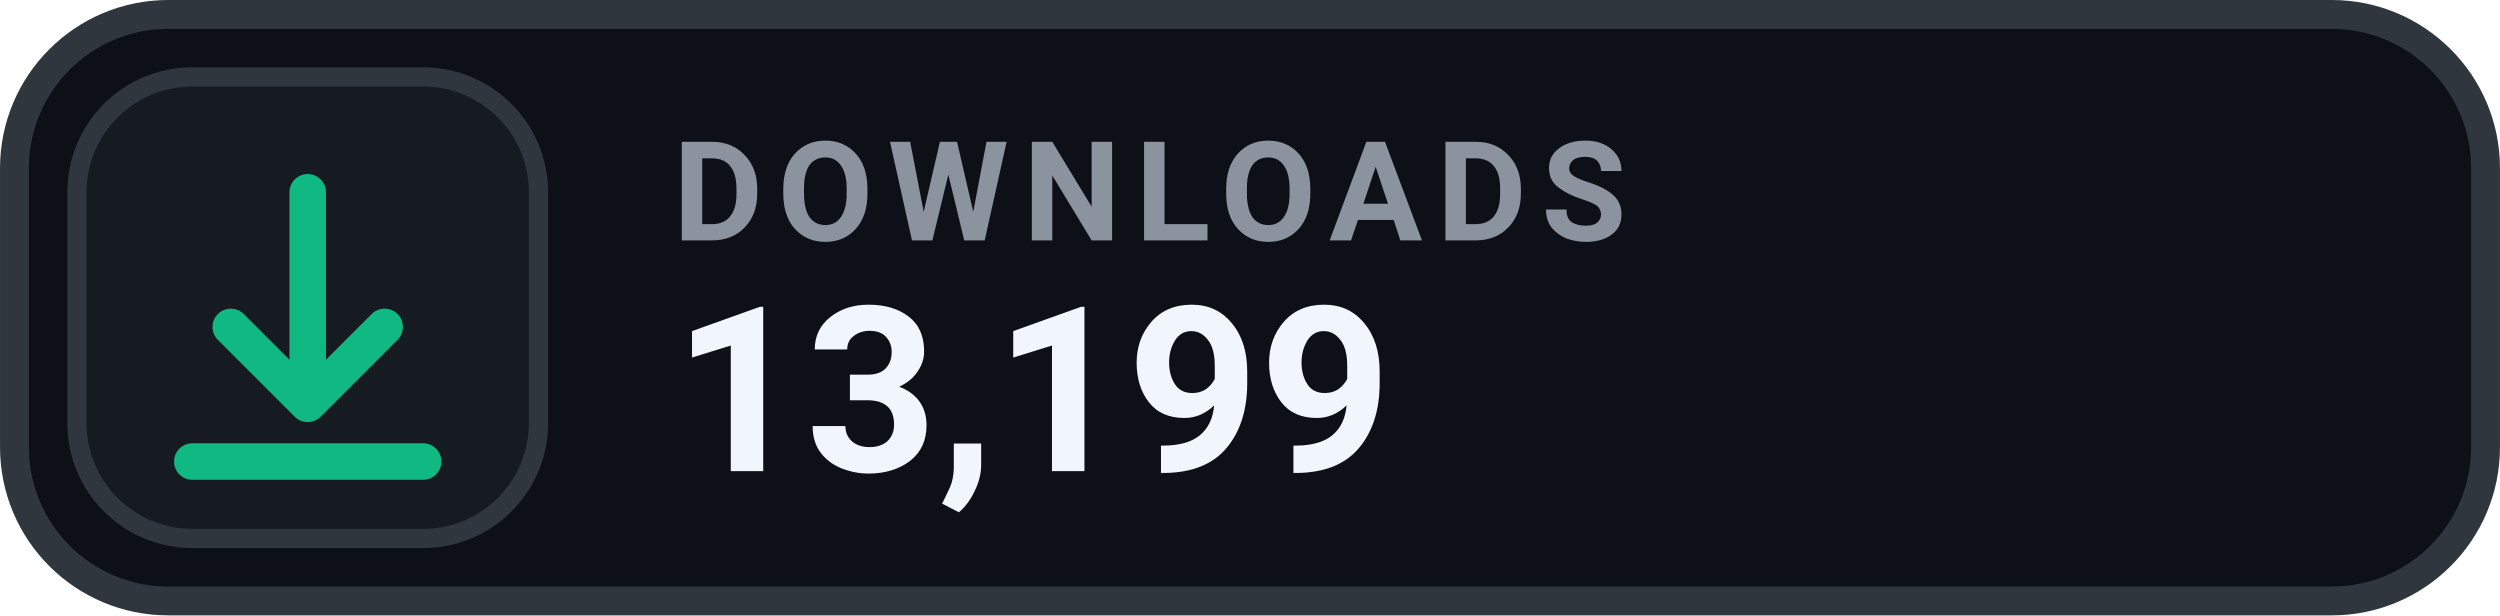
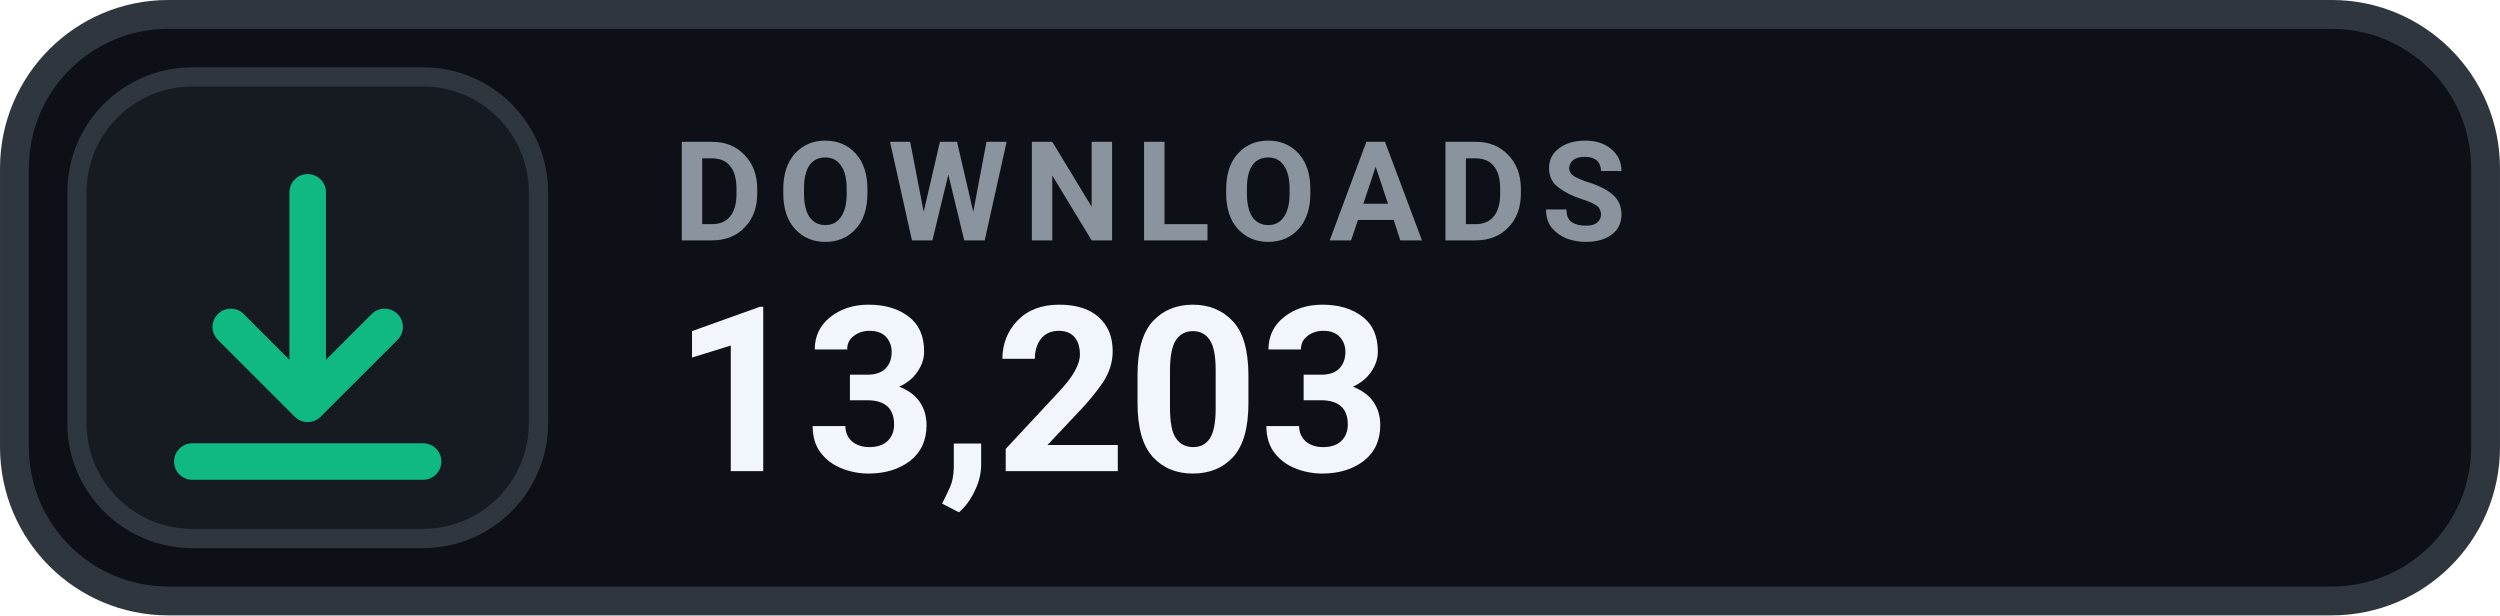
- <svg xmlns="http://www.w3.org/2000/svg" width="126" height="31.015" viewBox="0 0 130 32" role="img" aria-label="DOWNLOADS 13,199">
+ <svg xmlns="http://www.w3.org/2000/svg" width="126" height="31.015" viewBox="0 0 130 32" role="img" aria-label="DOWNLOADS 13,203">
  <rect x=".75" y=".75" width="128.5" height="30.5" rx="8" fill="#0D1117" stroke="#30363D" stroke-width="1.5" />
  <rect x="4" y="4" width="24" height="24" rx="6" fill="#161B22" stroke="#30363D" stroke-width="1" />
  <g transform="translate(16 16)" style="color:#10B981;">
    <path d="M0 -6 v11 m0 0 l4 -4 m-4 4 l-4 -4 M-6 8 h12" fill="none" stroke="currentColor" stroke-width="1.9" stroke-linecap="round" stroke-linejoin="round" />
  </g>
  <text x="35" y="12.5" fill="#8B949E" font-family="-apple-system,BlinkMacSystemFont,'Segoe UI',Roboto,Helvetica,Arial,sans-serif" font-size="7.2" font-weight="700" letter-spacing=".75">DOWNLOADS</text>
-   <text x="35" y="24.5" fill="#F0F6FC" font-family="-apple-system,BlinkMacSystemFont,'Segoe UI',Roboto,Helvetica,Arial,sans-serif" font-size="12" font-weight="700">13,199</text>
+   <text x="35" y="24.5" fill="#F0F6FC" font-family="-apple-system,BlinkMacSystemFont,'Segoe UI',Roboto,Helvetica,Arial,sans-serif" font-size="12" font-weight="700">13,203</text>
</svg>
